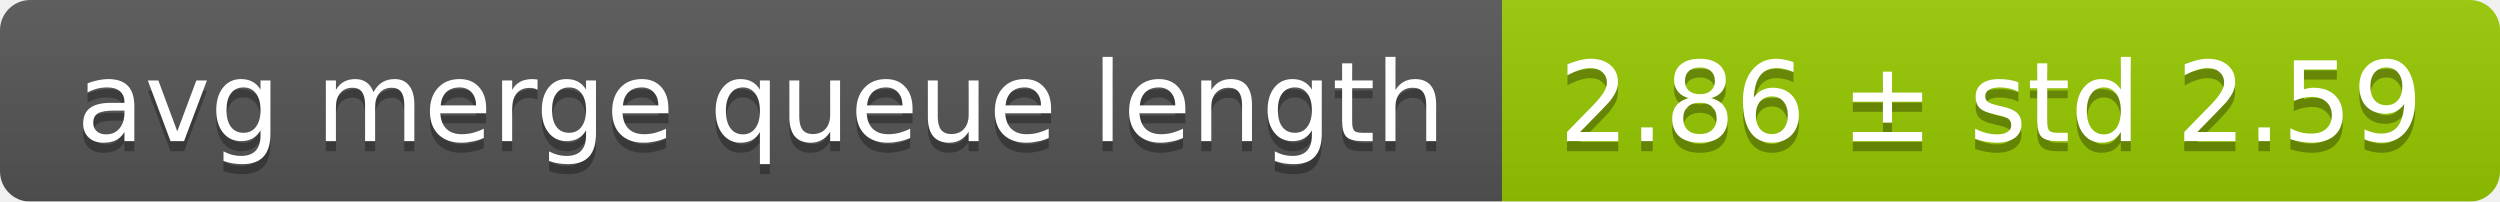
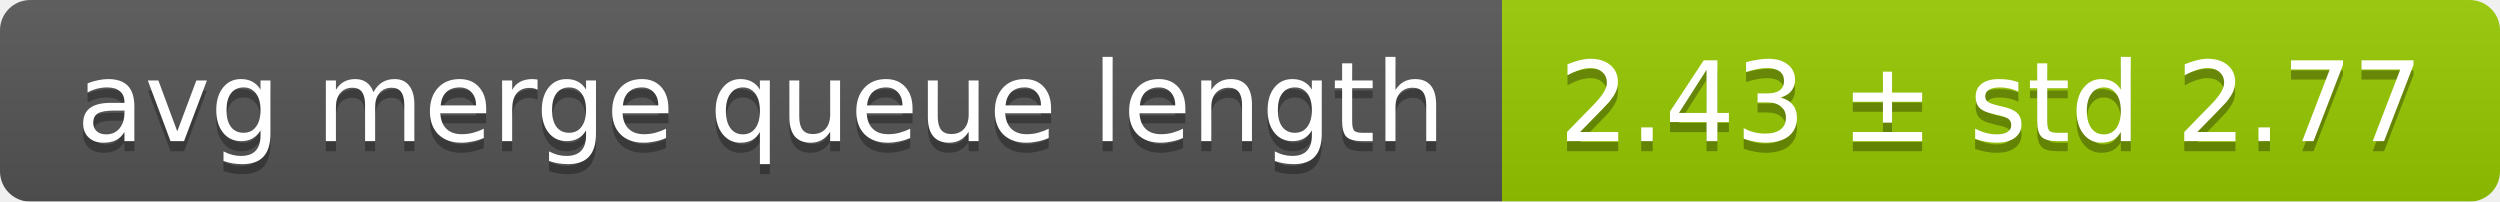
<svg xmlns="http://www.w3.org/2000/svg" width="248" height="20">
  <linearGradient id="smooth" x2="0" y2="100%">
    <stop offset="0" stop-color="#bbb" stop-opacity=".1" />
    <stop offset="1" stop-opacity=".1" />
  </linearGradient>
  <mask id="round">
    <rect width="248" height="20" rx="3" fill="#fff" />
  </mask>
  <g mask="url(#round)">
    <rect width="149" height="20" fill="#555" />
    <rect x="149" width="99" height="20" fill="#97ca00" />
    <rect width="248" height="20" fill="url(#smooth)" />
  </g>
  <g fill="#fff" text-anchor="middle" font-family="DejaVu Sans,Verdana,Geneva,sans-serif" font-size="11">
    <text x="75.5" y="15" fill="#010101" fill-opacity=".3">avg merge queue length</text>
    <text x="75.5" y="14">avg merge queue length</text>
-     <text x="197.5" y="15" fill="#010101" fill-opacity=".3">2.86 ± std 2.59</text>
-     <text x="197.5" y="14">2.86 ± std 2.59</text>
+     <text x="197.5" y="15" fill="#010101" fill-opacity=".3">2.43 ± std 2.77</text>
+     <text x="197.5" y="14">2.43 ± std 2.77</text>
  </g>
</svg>
